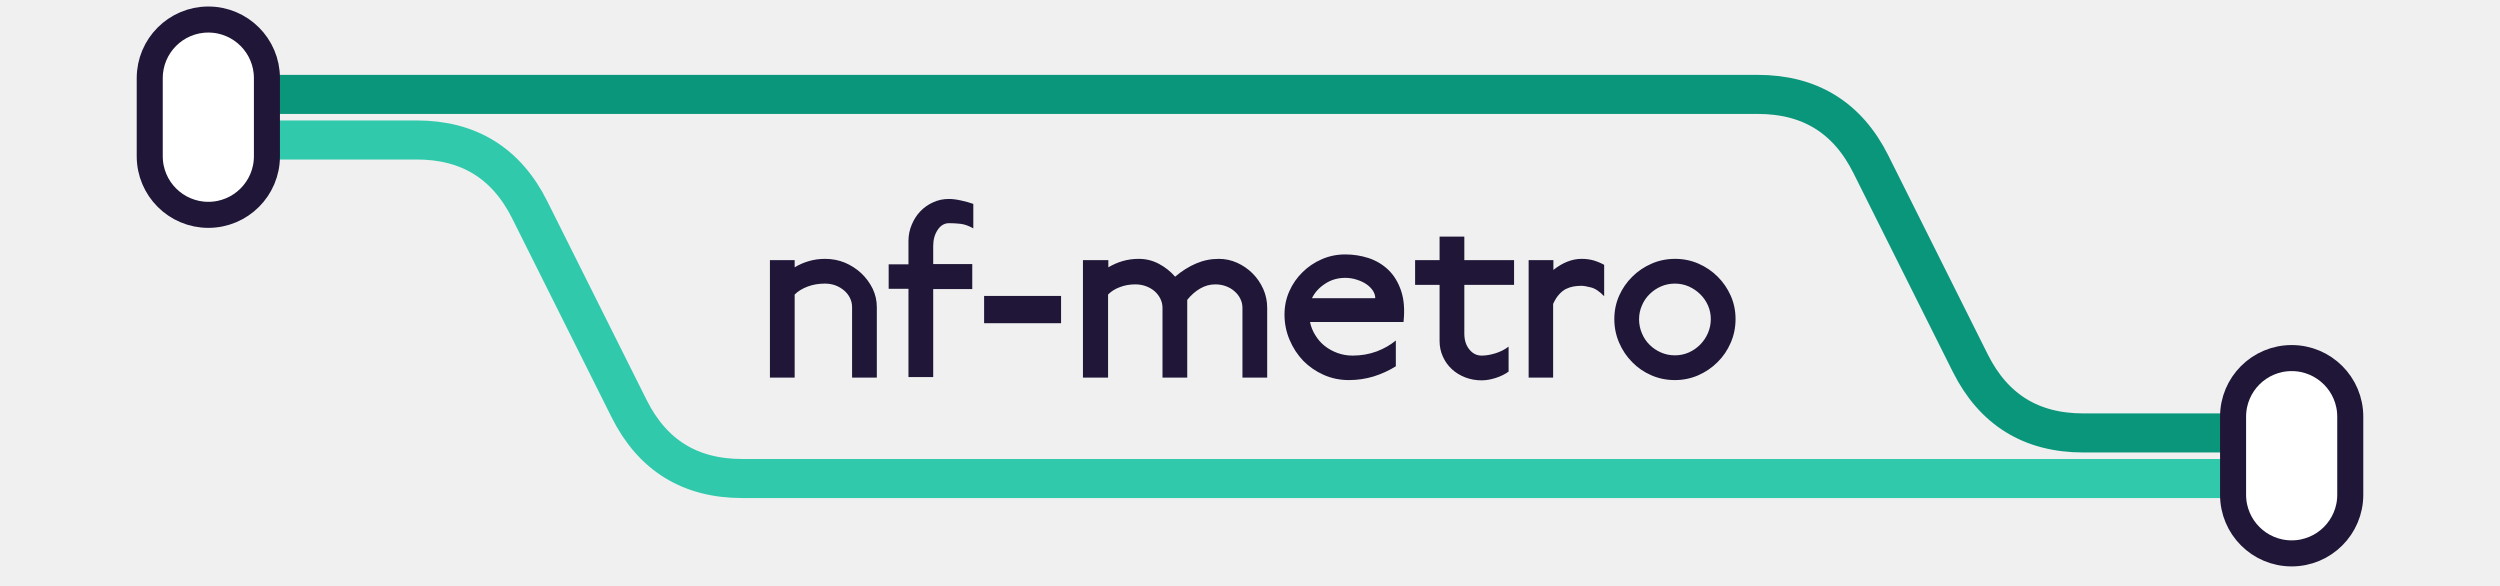
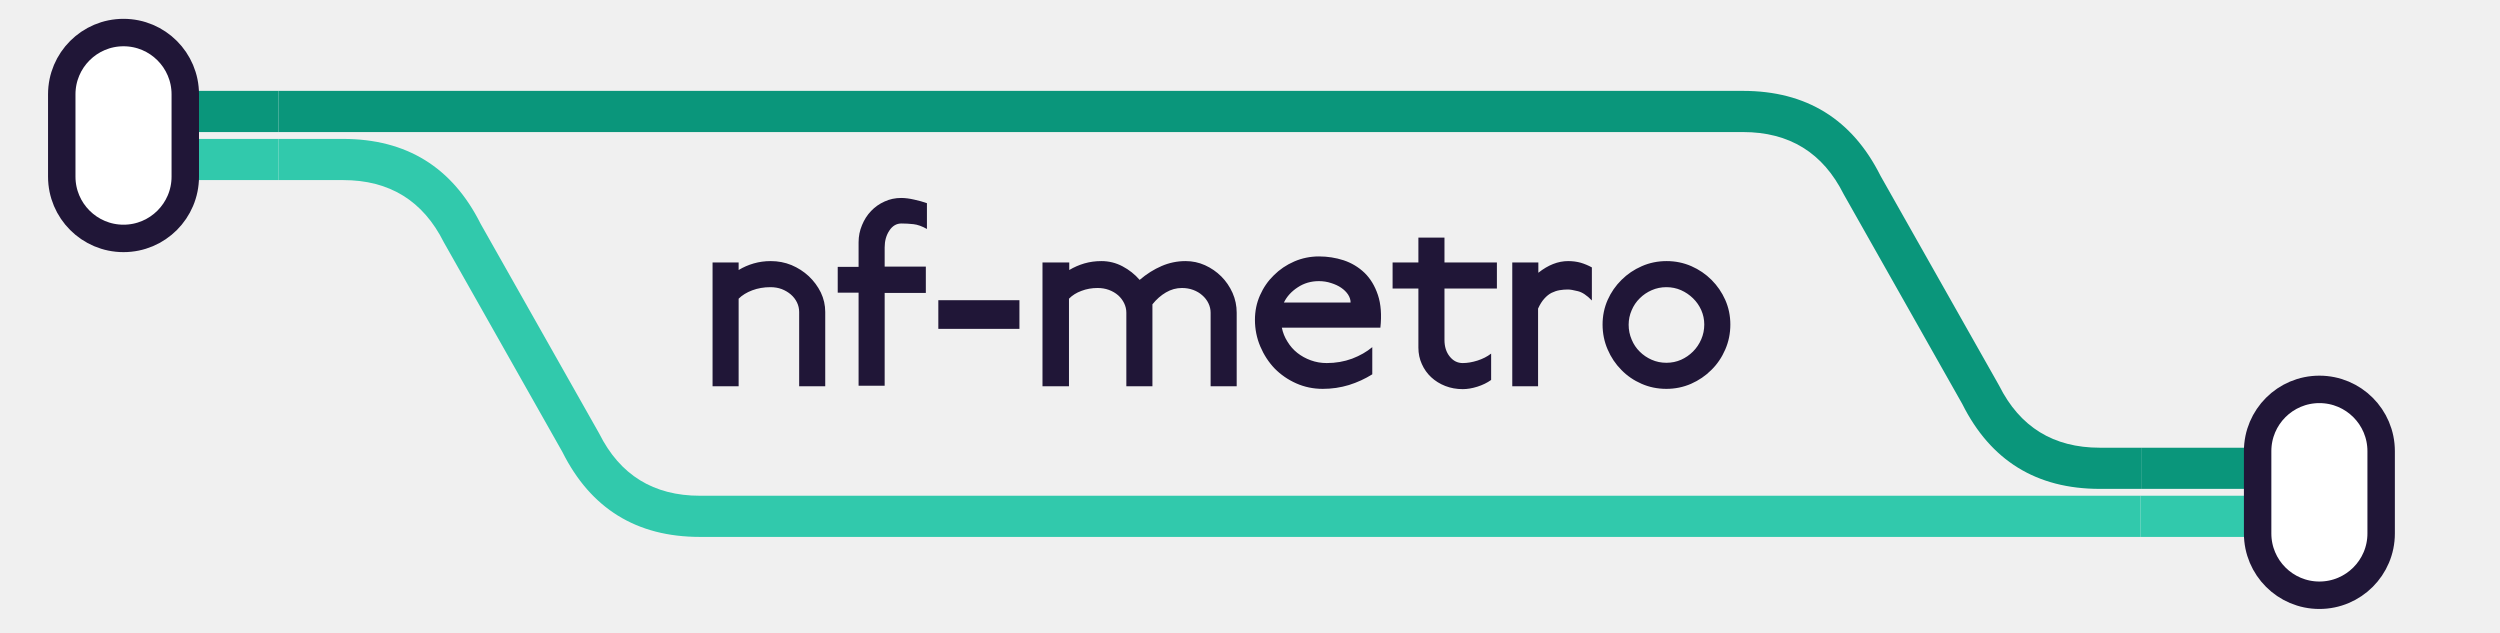
- <svg xmlns="http://www.w3.org/2000/svg" viewBox="10 0 192 45" width="640" role="img" aria-label="nf-metro">
-   <path d="M26 10.75 L42 10.75 Q48 10.75 50.68 16.11 L58.32 31.39 Q61 36.75 67 36.75 L186 36.75" fill="none" stroke="#31C9AC" stroke-width="3" stroke-linecap="round" stroke-linejoin="round" />
-   <path d="M26 7.25 L145 7.25 Q151 7.25 153.68 12.61 L161.32 27.89 Q164 33.25 170 33.25 L186 33.25" fill="none" stroke="#0A967B" stroke-width="3" stroke-linecap="round" stroke-linejoin="round" />
-   <rect x="21.5" y="1.5" width="9" height="15" rx="4.5" ry="4.5" fill="#FFFFFF" stroke="#201637" stroke-width="2" />
-   <rect x="181.5" y="27.5" width="9" height="15" rx="4.5" ry="4.5" fill="#FFFFFF" stroke="#201637" stroke-width="2" />
-   <path fill="#201637" d="M77.34 29.00H75.44V23.59Q75.44 23.22 75.28 22.89Q75.12 22.56 74.83 22.31Q74.55 22.07 74.17 21.92Q73.79 21.78 73.35 21.78Q72.63 21.78 72.02 22.01Q71.41 22.24 71.03 22.62V29.00H69.13V19.98H71.03V20.53Q71.54 20.22 72.13 20.05Q72.72 19.88 73.37 19.88Q74.17 19.88 74.88 20.17Q75.59 20.47 76.14 20.98Q76.69 21.50 77.02 22.17Q77.34 22.84 77.34 23.59Z M84.75 17.54Q84.22 17.24 83.77 17.19Q83.32 17.14 82.89 17.14Q82.35 17.14 82.01 17.66Q81.67 18.17 81.67 18.89V20.28H84.67V22.20H81.67V28.96H79.77V22.18H78.25V20.30H79.77V18.51Q79.77 17.85 80.02 17.26Q80.26 16.67 80.68 16.23Q81.10 15.79 81.66 15.54Q82.22 15.28 82.87 15.28Q83.30 15.28 83.82 15.40Q84.33 15.51 84.75 15.66Z M91.49 24.82H85.58V22.73H91.49Z M107.32 29.00H105.42V23.64Q105.42 23.28 105.26 22.95Q105.10 22.62 104.81 22.37Q104.53 22.12 104.15 21.98Q103.77 21.84 103.33 21.84Q102.72 21.84 102.17 22.16Q101.62 22.48 101.18 23.03V29.00H99.28V23.64Q99.28 23.28 99.12 22.95Q98.96 22.62 98.68 22.37Q98.39 22.12 98.01 21.98Q97.63 21.84 97.19 21.84Q96.55 21.84 96.01 22.05Q95.46 22.25 95.10 22.62V29.00H93.17V19.98H95.12V20.53Q95.64 20.22 96.22 20.05Q96.81 19.88 97.46 19.88Q98.28 19.88 99.00 20.26Q99.72 20.64 100.25 21.25Q101.01 20.60 101.85 20.24Q102.68 19.88 103.60 19.88Q104.34 19.88 105.01 20.18Q105.69 20.49 106.20 21.00Q106.71 21.51 107.02 22.20Q107.32 22.88 107.32 23.64Z M115.62 22.90Q115.62 22.60 115.43 22.31Q115.24 22.03 114.93 21.82Q114.62 21.61 114.20 21.48Q113.78 21.34 113.31 21.34Q112.45 21.34 111.77 21.79Q111.08 22.24 110.76 22.90ZM117.79 24.73Q117.79 24.73 110.61 24.73Q110.72 25.28 111.02 25.75Q111.31 26.23 111.74 26.57Q112.17 26.91 112.72 27.11Q113.27 27.31 113.88 27.31Q114.86 27.31 115.73 26.99Q116.59 26.66 117.20 26.15V28.13Q116.42 28.62 115.50 28.91Q114.58 29.19 113.59 29.19Q112.56 29.19 111.66 28.79Q110.76 28.39 110.09 27.71Q109.43 27.02 109.04 26.10Q108.65 25.18 108.65 24.16Q108.65 23.20 109.02 22.37Q109.39 21.53 110.03 20.91Q110.66 20.28 111.51 19.91Q112.36 19.54 113.32 19.54Q114.24 19.54 115.11 19.82Q115.98 20.11 116.63 20.73Q117.28 21.36 117.61 22.35Q117.94 23.34 117.79 24.73Z M126.28 21.88H122.46V25.62Q122.46 26.36 122.84 26.83Q123.22 27.31 123.79 27.31Q124.29 27.31 124.86 27.13Q125.43 26.95 125.86 26.62V28.54Q125.43 28.85 124.86 29.03Q124.29 29.21 123.79 29.21Q123.11 29.21 122.52 28.98Q121.93 28.75 121.49 28.34Q121.06 27.94 120.81 27.38Q120.56 26.83 120.56 26.19V21.88H118.68V19.98H120.56V18.17H122.46V19.98H126.28Z M133.20 22.75Q132.65 22.18 132.17 22.07Q131.70 21.95 131.45 21.95Q131.15 21.95 130.85 22.00Q130.56 22.05 130.27 22.19Q129.99 22.33 129.74 22.61Q129.49 22.88 129.28 23.34V29.00H127.40V19.98H129.30V20.73Q130.37 19.88 131.47 19.88Q131.96 19.88 132.39 20.00Q132.82 20.13 133.20 20.34Z M141.39 24.50Q141.39 23.95 141.17 23.45Q140.95 22.96 140.57 22.59Q140.19 22.22 139.70 22.00Q139.20 21.78 138.63 21.78Q138.06 21.78 137.56 22.00Q137.06 22.22 136.69 22.59Q136.31 22.96 136.10 23.46Q135.88 23.96 135.88 24.52Q135.88 25.09 136.10 25.60Q136.31 26.11 136.69 26.48Q137.06 26.85 137.56 27.07Q138.06 27.29 138.63 27.29Q139.20 27.29 139.70 27.07Q140.19 26.85 140.57 26.47Q140.95 26.09 141.17 25.58Q141.39 25.07 141.39 24.50ZM143.29 24.50Q143.29 25.47 142.92 26.32Q142.55 27.18 141.91 27.81Q141.27 28.45 140.43 28.82Q139.58 29.19 138.63 29.19Q137.66 29.19 136.82 28.82Q135.97 28.45 135.35 27.81Q134.72 27.18 134.35 26.32Q133.98 25.47 133.98 24.50Q133.98 23.55 134.35 22.71Q134.72 21.88 135.36 21.25Q135.99 20.62 136.84 20.25Q137.68 19.88 138.65 19.88Q139.60 19.88 140.45 20.25Q141.29 20.62 141.92 21.25Q142.55 21.88 142.92 22.71Q143.29 23.55 143.29 24.50Z" />
+ <svg xmlns="http://www.w3.org/2000/svg" width="100%" height="100%" viewBox="0 0 759 192" version="1.1" xml:space="preserve" style="fill-rule:evenodd;clip-rule:evenodd;">
+   <rect id="nf-metro-logo-light" x="0" y="1.629" width="754.603" height="187.341" style="fill:none;" />
+   <clipPath id="_clip1">
+     <rect x="0" y="1.629" width="754.603" height="187.341" />
+   </clipPath>
+   <g clip-path="url(#_clip1)">
+     <g>
+       <path d="M649.824,150.508l54.343,0c3.449,0 6.25,2.801 6.25,6.25c-0,3.45 -2.801,6.25 -6.25,6.25l-54.343,0l-0,-12.5Z" style="fill:#31c9ac;" />
+       <path d="M650.05,135.925l54.117,0c3.449,0 6.25,2.801 6.25,6.25c-0,3.45 -2.801,6.25 -6.25,6.25l-54.117,0l-0,-12.5Z" style="fill:#0a967b;" />
+     </g>
+     <g>
+       <path d="M84.58,54.675l-47.08,0c-3.449,0 -6.25,-2.8 -6.25,-6.25c0,-3.449 2.801,-6.25 6.25,-6.25l47.08,0l-0,12.5Z" style="fill:#31c9ac;" />
+       <path d="M84.58,40.092l-47.08,-0c-3.449,-0 -6.25,-2.801 -6.25,-6.25c-0,-3.45 2.801,-6.25 6.25,-6.25l47.08,-0l-0,12.5Z" style="fill:#0a967b;" />
+     </g>
+     <path d="M84.58,42.175l19.587,0c19.243,0 33.161,8.598 41.757,25.788l36,63.667c6.293,12.587 16.486,18.878 30.576,18.878l437.324,0l-0,12.5l-437.324,0c-19.243,0 -33.161,-8.597 -41.757,-25.788l-36,-63.667c-6.293,-12.587 -16.486,-18.878 -30.576,-18.878l-19.587,0l-0,-12.5Z" style="fill:#31c9ac;" />
+     <path d="M84.58,27.592l444.587,-0c19.243,-0 33.161,8.597 41.757,25.788l36,63.667c6.293,12.587 16.486,18.878 30.576,18.878l12.55,0l-0,12.5l-12.55,0c-19.243,0 -33.161,-8.597 -41.757,-25.788l-36,-63.667c-6.293,-12.587 -16.486,-18.878 -30.576,-18.878l-444.587,-0l-0,-12.5Z" style="fill:#0a967b;" />
+     <path d="M56.25,28.633l0,25c0,10.349 -8.402,18.75 -18.75,18.75c-10.348,0 -18.75,-8.401 -18.75,-18.75l0,-25c0,-10.348 8.402,-18.75 18.75,-18.75c10.348,0 18.75,8.402 18.75,18.75Z" style="fill:#fff;stroke:#201637;stroke-width:8.33px;" />
+     <path d="M722.917,136.967l-0,25c-0,10.348 -8.402,18.75 -18.75,18.75c-10.349,-0 -18.75,-8.402 -18.75,-18.75l-0,-25c-0,-10.349 8.401,-18.75 18.75,-18.75c10.348,-0 18.75,8.401 18.75,18.75Z" style="fill:#fff;stroke:#201637;stroke-width:8.33px;" />
+     <path d="M250.542,117.267l-7.917,0l0,-22.541c0,-1.028 -0.222,-2 -0.667,-2.917c-0.444,-0.917 -1.069,-1.722 -1.875,-2.417c-0.777,-0.666 -1.694,-1.208 -2.75,-1.625c-1.055,-0.389 -2.194,-0.583 -3.416,-0.583c-2,0 -3.848,0.319 -5.542,0.958c-1.694,0.639 -3.069,1.486 -4.125,2.542l0,26.583l-7.917,0l0,-37.583l7.917,0l0,2.292c1.417,-0.861 2.944,-1.528 4.583,-2c1.639,-0.473 3.361,-0.709 5.167,-0.709c2.222,0 4.319,0.403 6.292,1.209c1.972,0.833 3.722,1.958 5.25,3.375c1.527,1.444 2.75,3.097 3.666,4.958c0.889,1.861 1.334,3.833 1.334,5.917l-0,22.541Zm30.875,-47.75c-1.473,-0.833 -2.834,-1.319 -4.084,-1.458c-1.25,-0.139 -2.472,-0.208 -3.666,-0.208c-1.5,-0 -2.723,0.722 -3.667,2.166c-0.944,1.417 -1.417,3.125 -1.417,5.125l0,5.792l12.5,0l0,8l-12.5,0l0,28.167l-7.916,-0l-0,-28.25l-6.334,-0l0,-7.834l6.334,0l-0,-7.458c-0,-1.833 0.347,-3.569 1.041,-5.208c0.667,-1.639 1.584,-3.07 2.75,-4.292c1.167,-1.222 2.528,-2.181 4.084,-2.875c1.555,-0.722 3.236,-1.083 5.041,-1.083c1.195,-0 2.514,0.166 3.959,0.5c1.416,0.305 2.708,0.666 3.875,1.083l-0,7.833Zm28.083,30.334l-24.625,-0l0,-8.709l24.625,0l-0,8.709Zm65.958,17.416l-7.916,0l-0,-22.333c-0,-1 -0.223,-1.958 -0.667,-2.875c-0.444,-0.917 -1.069,-1.722 -1.875,-2.417c-0.778,-0.694 -1.694,-1.236 -2.75,-1.625c-1.056,-0.389 -2.194,-0.583 -3.417,-0.583c-1.694,0 -3.305,0.444 -4.833,1.333c-1.528,0.889 -2.903,2.098 -4.125,3.625l0,24.875l-7.917,0l0,-22.333c0,-1 -0.222,-1.958 -0.666,-2.875c-0.445,-0.917 -1.056,-1.722 -1.834,-2.417c-0.805,-0.694 -1.736,-1.236 -2.791,-1.625c-1.056,-0.389 -2.195,-0.583 -3.417,-0.583c-1.778,0 -3.417,0.292 -4.917,0.875c-1.527,0.556 -2.791,1.347 -3.791,2.375l-0,26.583l-8.042,0l-0,-37.583l8.125,0l-0,2.292c1.444,-0.861 2.972,-1.528 4.583,-2c1.639,-0.473 3.361,-0.709 5.167,-0.709c2.278,0 4.417,0.528 6.417,1.584c2,1.055 3.736,2.43 5.208,4.125c2.111,-1.806 4.333,-3.209 6.667,-4.209c2.305,-1 4.736,-1.5 7.291,-1.5c2.056,0 4.014,0.417 5.875,1.25c1.889,0.861 3.542,2 4.959,3.417c1.416,1.417 2.555,3.083 3.416,5c0.834,1.889 1.25,3.889 1.25,6l0,22.333Zm34.584,-25.416c-0,-0.834 -0.264,-1.653 -0.792,-2.459c-0.528,-0.777 -1.222,-1.458 -2.083,-2.041c-0.861,-0.584 -1.875,-1.056 -3.042,-1.417c-1.167,-0.389 -2.403,-0.583 -3.708,-0.583c-2.389,-0 -4.528,0.625 -6.417,1.875c-1.917,1.25 -3.319,2.791 -4.208,4.625l20.25,-0Zm9.041,7.625l-29.916,-0c0.305,1.527 0.875,2.944 1.708,4.25c0.806,1.333 1.806,2.472 3,3.416c1.194,0.945 2.556,1.695 4.083,2.25c1.528,0.556 3.139,0.834 4.834,0.834c2.722,-0 5.291,-0.445 7.708,-1.334c2.389,-0.916 4.431,-2.083 6.125,-3.5l-0,8.25c-2.167,1.361 -4.528,2.445 -7.083,3.25c-2.556,0.778 -5.209,1.167 -7.959,1.167c-2.861,0 -5.541,-0.556 -8.041,-1.667c-2.5,-1.111 -4.681,-2.611 -6.542,-4.5c-1.833,-1.916 -3.292,-4.152 -4.375,-6.708c-1.083,-2.556 -1.625,-5.25 -1.625,-8.083c-0,-2.667 0.514,-5.153 1.542,-7.459c1.027,-2.333 2.43,-4.361 4.208,-6.083c1.75,-1.75 3.806,-3.139 6.167,-4.167c2.361,-1.027 4.875,-1.541 7.541,-1.541c2.556,-0 5.042,0.389 7.459,1.166c2.416,0.806 4.527,2.07 6.333,3.792c1.806,1.75 3.167,4 4.083,6.75c0.917,2.75 1.167,6.056 0.75,9.917Zm35.375,-11.875l-15.916,-0l-0,15.583c-0,2.056 0.527,3.736 1.583,5.042c1.056,1.333 2.375,2 3.958,2c1.389,-0 2.875,-0.25 4.459,-0.75c1.583,-0.5 2.972,-1.209 4.166,-2.125l0,8c-1.194,0.861 -2.583,1.541 -4.166,2.041c-1.584,0.5 -3.07,0.75 -4.459,0.75c-1.889,0 -3.652,-0.319 -5.291,-0.958c-1.639,-0.639 -3.07,-1.528 -4.292,-2.667c-1.194,-1.111 -2.139,-2.444 -2.833,-4c-0.695,-1.527 -1.042,-3.18 -1.042,-4.958l-0,-17.958l-7.833,-0l-0,-7.917l7.833,0l-0,-7.542l7.917,0l-0,7.542l15.916,0l0,7.917Zm28.834,3.625c-1.528,-1.584 -2.959,-2.528 -4.292,-2.834c-1.306,-0.333 -2.306,-0.5 -3,-0.5c-0.833,0 -1.667,0.07 -2.5,0.209c-0.806,0.139 -1.611,0.402 -2.417,0.791c-0.777,0.389 -1.514,0.973 -2.208,1.75c-0.694,0.75 -1.333,1.764 -1.917,3.042l0,23.583l-7.833,0l-0,-37.583l7.917,0l-0,3.125c2.972,-2.361 5.986,-3.542 9.041,-3.542c1.361,0 2.639,0.167 3.834,0.5c1.194,0.361 2.319,0.834 3.375,1.417l-0,10.042Zm34.125,7.291c-0,-1.527 -0.306,-2.986 -0.917,-4.375c-0.611,-1.361 -1.444,-2.555 -2.5,-3.583c-1.056,-1.028 -2.264,-1.847 -3.625,-2.458c-1.389,-0.611 -2.875,-0.917 -4.458,-0.917c-1.584,0 -3.07,0.306 -4.459,0.917c-1.389,0.611 -2.597,1.43 -3.625,2.458c-1.055,1.028 -1.875,2.236 -2.458,3.625c-0.611,1.389 -0.917,2.861 -0.917,4.417c0,1.583 0.306,3.083 0.917,4.5c0.583,1.416 1.403,2.639 2.458,3.666c1.028,1.028 2.236,1.848 3.625,2.459c1.389,0.611 2.875,0.916 4.459,0.916c1.583,0 3.069,-0.305 4.458,-0.916c1.361,-0.611 2.569,-1.445 3.625,-2.5c1.056,-1.056 1.889,-2.292 2.5,-3.709c0.611,-1.416 0.917,-2.916 0.917,-4.5Zm7.916,0c0,2.695 -0.514,5.223 -1.541,7.584c-1.028,2.389 -2.431,4.458 -4.209,6.208c-1.777,1.778 -3.833,3.181 -6.166,4.208c-2.361,1.028 -4.861,1.542 -7.5,1.542c-2.695,0 -5.209,-0.514 -7.542,-1.542c-2.361,-1.027 -4.403,-2.43 -6.125,-4.208c-1.75,-1.75 -3.139,-3.819 -4.167,-6.208c-1.027,-2.361 -1.541,-4.889 -1.541,-7.584c-0,-2.639 0.514,-5.125 1.541,-7.458c1.028,-2.306 2.431,-4.333 4.209,-6.083c1.75,-1.75 3.805,-3.139 6.166,-4.167c2.334,-1.028 4.848,-1.542 7.542,-1.542c2.639,0 5.139,0.514 7.5,1.542c2.333,1.028 4.375,2.417 6.125,4.167c1.75,1.75 3.139,3.777 4.167,6.083c1.027,2.333 1.541,4.819 1.541,7.458Z" style="fill:#201637;fill-rule:nonzero;" />
+   </g>
</svg>
